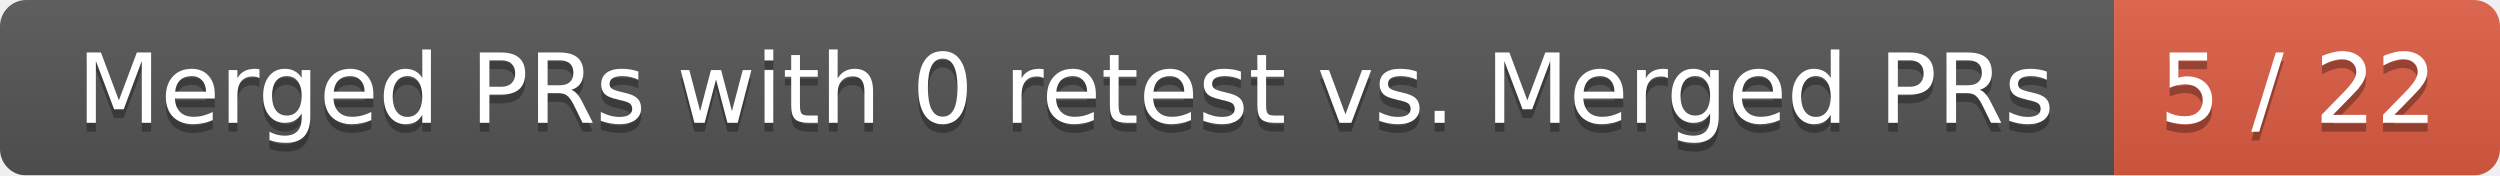
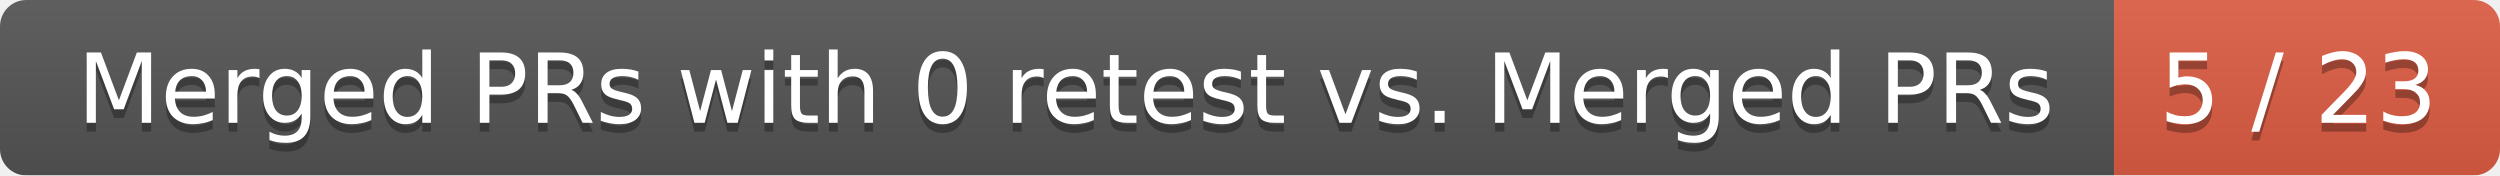
<svg xmlns="http://www.w3.org/2000/svg" width="285" height="20">
  <linearGradient id="smooth" x2="0" y2="100%">
    <stop offset="0" stop-color="#bbb" stop-opacity=".1" />
    <stop offset="1" stop-opacity=".1" />
  </linearGradient>
  <mask id="round">
    <rect width="285" height="20" rx="3" fill="#fff" />
  </mask>
  <g mask="url(#round)">
    <rect width="241" height="20" fill="#555" />
    <rect x="241" width="44" height="20" fill="#e05d44" />
    <rect width="285" height="20" fill="url(#smooth)" />
  </g>
  <g fill="#fff" text-anchor="middle" font-family="DejaVu Sans,Verdana,Geneva,sans-serif" font-size="11">
    <text x="121.5" y="15" fill="#010101" fill-opacity=".3">Merged PRs with 0 retest vs. Merged PRs</text>
    <text x="121.5" y="14">Merged PRs with 0 retest vs. Merged PRs</text>
-     <text x="262" y="15" fill="#010101" fill-opacity=".3">5 / 22</text>
-     <text x="262" y="14">5 / 22</text>
+     <text x="262" y="15" fill="#010101" fill-opacity=".3">5 / 23</text>
+     <text x="262" y="14">5 / 23</text>
  </g>
</svg>
